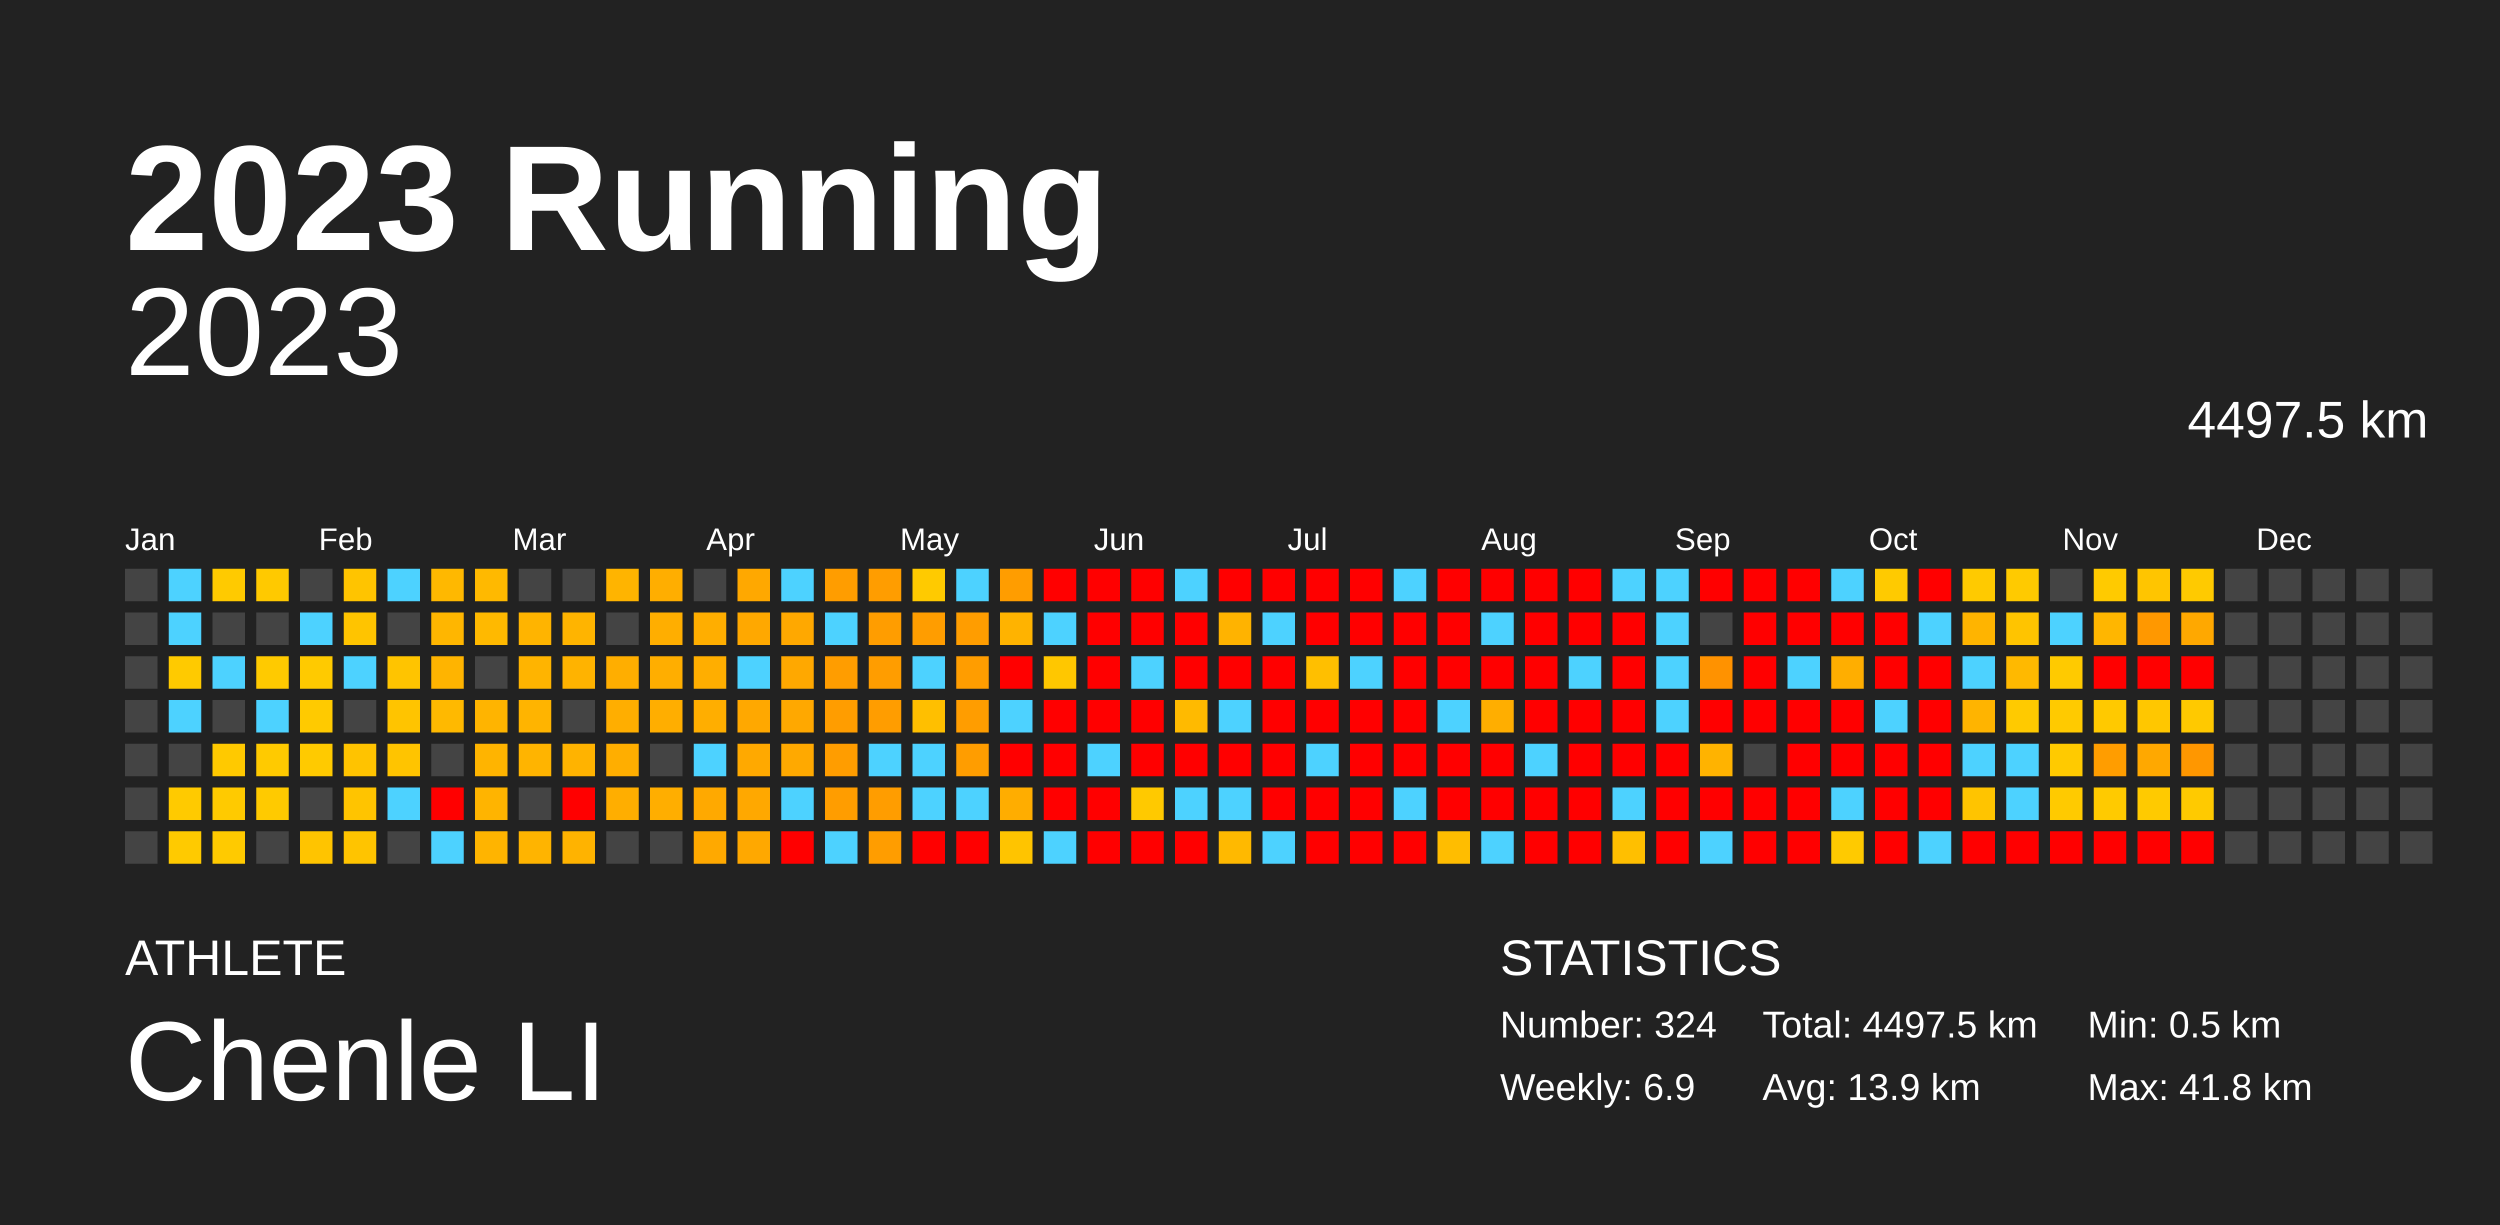
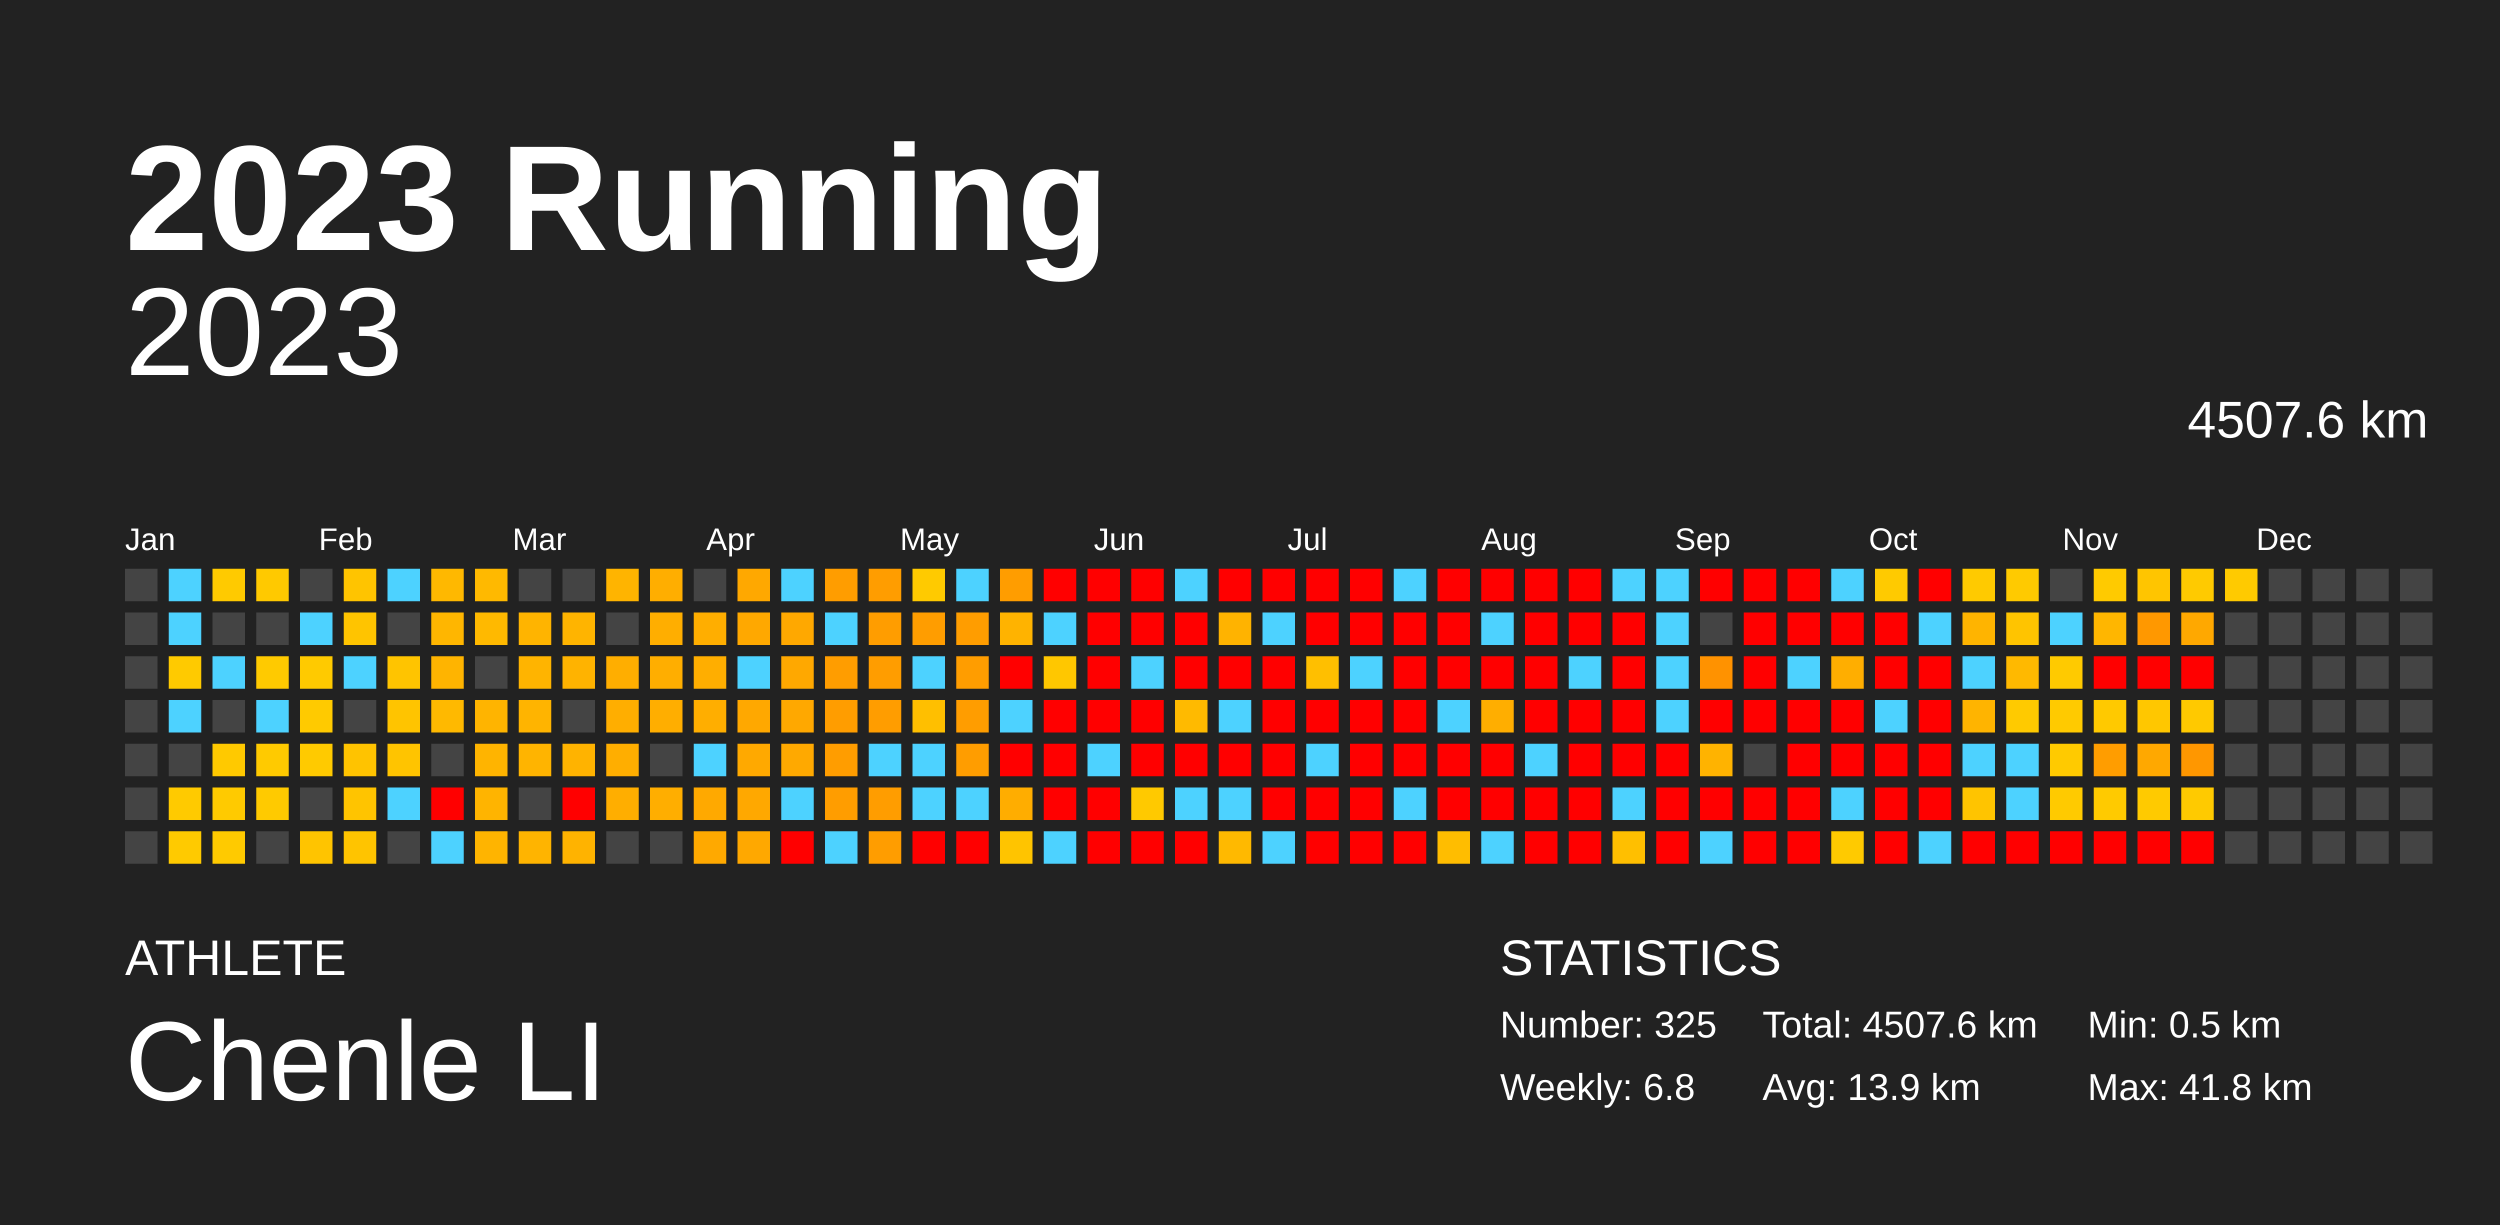
<svg xmlns="http://www.w3.org/2000/svg" baseProfile="full" height="98mm" version="1.1" viewBox="0,0,200,98" width="200mm">
  <defs />
  <rect fill="#222222" height="98" width="200" x="0" y="0" />
  <text fill="#FFFFFF" style="font-size:12px; font-family:Arial; font-weight:bold;" x="10" y="20">2023 Running</text>
  <text fill="#FFFFFF" style="font-size:4px; font-family:Arial" x="10" y="78">ATHLETE</text>
  <text fill="#FFFFFF" style="font-size:9px; font-family:Arial" x="10" y="88">Chenle LI</text>
  <text fill="#FFFFFF" style="font-size:4px; font-family:Arial" x="120" y="78">STATISTICS</text>
-   <text fill="#FFFFFF" style="font-size:3px; font-family:Arial" x="120" y="83">Number: 324</text>
-   <text fill="#FFFFFF" style="font-size:3px; font-family:Arial" x="120" y="88">Weekly: 6.9</text>
-   <text fill="#FFFFFF" style="font-size:3px; font-family:Arial" x="141" y="83">Total: 4497.5 km</text>
+   <text fill="#FFFFFF" style="font-size:3px; font-family:Arial" x="120" y="83">Number: 325</text>
+   <text fill="#FFFFFF" style="font-size:3px; font-family:Arial" x="120" y="88">Weekly: 6.8</text>
+   <text fill="#FFFFFF" style="font-size:3px; font-family:Arial" x="141" y="83">Total: 4507.6 km</text>
  <text fill="#FFFFFF" style="font-size:3px; font-family:Arial" x="141" y="88">Avg: 13.9 km</text>
  <text fill="#FFFFFF" style="font-size:3px; font-family:Arial" x="167" y="83">Min: 0.5 km</text>
  <text fill="#FFFFFF" style="font-size:3px; font-family:Arial" x="167" y="88">Max: 41.8 km</text>
  <text alignment-baseline="hanging" fill="#FFFFFF" style="font-size:10.0px; font-family:Arial;" x="10" y="30">2023</text>
-   <text alignment-baseline="hanging" fill="#FFFFFF" style="font-size:4.125px; font-family:Arial;" x="175" y="35">4497.5 km</text>
+   <text alignment-baseline="hanging" fill="#FFFFFF" style="font-size:4.125px; font-family:Arial;" x="175" y="35">4507.6 km</text>
  <text fill="#FFFFFF" style="font-size:2.5px; font-family:Arial" x="10.0" y="44">Jan</text>
  <text fill="#FFFFFF" style="font-size:2.5px; font-family:Arial" x="25.5" y="44">Feb</text>
  <text fill="#FFFFFF" style="font-size:2.5px; font-family:Arial" x="41.0" y="44">Mar</text>
  <text fill="#FFFFFF" style="font-size:2.5px; font-family:Arial" x="56.5" y="44">Apr</text>
  <text fill="#FFFFFF" style="font-size:2.5px; font-family:Arial" x="72.0" y="44">May</text>
  <text fill="#FFFFFF" style="font-size:2.5px; font-family:Arial" x="87.5" y="44">Jun</text>
  <text fill="#FFFFFF" style="font-size:2.5px; font-family:Arial" x="103.0" y="44">Jul</text>
  <text fill="#FFFFFF" style="font-size:2.5px; font-family:Arial" x="118.5" y="44">Aug</text>
  <text fill="#FFFFFF" style="font-size:2.5px; font-family:Arial" x="134.0" y="44">Sep</text>
  <text fill="#FFFFFF" style="font-size:2.5px; font-family:Arial" x="149.5" y="44">Oct</text>
  <text fill="#FFFFFF" style="font-size:2.5px; font-family:Arial" x="165.0" y="44">Nov</text>
  <text fill="#FFFFFF" style="font-size:2.5px; font-family:Arial" x="180.5" y="44">Dec</text>
  <rect fill="#444444" height="2.6" width="2.6" x="10.0" y="45.5" />
  <rect fill="#444444" height="2.6" width="2.6" x="10.0" y="49.0" />
  <rect fill="#444444" height="2.6" width="2.6" x="10.0" y="52.5" />
  <rect fill="#444444" height="2.6" width="2.6" x="10.0" y="56.0" />
  <rect fill="#444444" height="2.6" width="2.6" x="10.0" y="59.5" />
  <rect fill="#444444" height="2.6" width="2.6" x="10.0" y="63.0" />
  <rect fill="#444444" height="2.6" width="2.6" x="10.0" y="66.5" />
  <rect fill="#4dd2ff" height="2.6" width="2.6" x="13.5" y="45.5" />
  <rect fill="#4dd2ff" height="2.6" width="2.6" x="13.5" y="49.0" />
  <rect fill="#ffca00" height="2.6" width="2.6" x="13.5" y="52.5" />
  <rect fill="#4dd2ff" height="2.6" width="2.6" x="13.5" y="56.0" />
  <rect fill="#444444" height="2.6" width="2.6" x="13.5" y="59.5" />
  <rect fill="#ffca00" height="2.6" width="2.6" x="13.5" y="63.0" />
  <rect fill="#ffca00" height="2.6" width="2.6" x="13.5" y="66.5" />
  <rect fill="#ffca00" height="2.6" width="2.6" x="17.0" y="45.5" />
  <rect fill="#444444" height="2.6" width="2.6" x="17.0" y="49.0" />
  <rect fill="#4dd2ff" height="2.6" width="2.6" x="17.0" y="52.5" />
  <rect fill="#444444" height="2.6" width="2.6" x="17.0" y="56.0" />
  <rect fill="#ffc900" height="2.6" width="2.6" x="17.0" y="59.5" />
  <rect fill="#ffca00" height="2.6" width="2.6" x="17.0" y="63.0" />
  <rect fill="#ffca00" height="2.6" width="2.6" x="17.0" y="66.5" />
  <rect fill="#ffc900" height="2.6" width="2.6" x="20.5" y="45.5" />
  <rect fill="#444444" height="2.6" width="2.6" x="20.5" y="49.0" />
  <rect fill="#ffca00" height="2.6" width="2.6" x="20.5" y="52.5" />
  <rect fill="#4dd2ff" height="2.6" width="2.6" x="20.5" y="56.0" />
  <rect fill="#ffca00" height="2.6" width="2.6" x="20.5" y="59.5" />
  <rect fill="#ffca00" height="2.6" width="2.6" x="20.5" y="63.0" />
  <rect fill="#444444" height="2.6" width="2.6" x="20.5" y="66.5" />
  <rect fill="#444444" height="2.6" width="2.6" x="24.0" y="45.5" />
  <rect fill="#4dd2ff" height="2.6" width="2.6" x="24.0" y="49.0" />
  <rect fill="#ffca00" height="2.6" width="2.6" x="24.0" y="52.5" />
  <rect fill="#ffca00" height="2.6" width="2.6" x="24.0" y="56.0" />
  <rect fill="#ffca00" height="2.6" width="2.6" x="24.0" y="59.5" />
  <rect fill="#444444" height="2.6" width="2.6" x="24.0" y="63.0" />
  <rect fill="#ffc400" height="2.6" width="2.6" x="24.0" y="66.5" />
  <rect fill="#ffc400" height="2.6" width="2.6" x="27.5" y="45.5" />
  <rect fill="#ffc400" height="2.6" width="2.6" x="27.5" y="49.0" />
  <rect fill="#4dd2ff" height="2.6" width="2.6" x="27.5" y="52.5" />
  <rect fill="#444444" height="2.6" width="2.6" x="27.5" y="56.0" />
  <rect fill="#ffc300" height="2.6" width="2.6" x="27.5" y="59.5" />
  <rect fill="#ffc400" height="2.6" width="2.6" x="27.5" y="63.0" />
  <rect fill="#ffc400" height="2.6" width="2.6" x="27.5" y="66.5" />
  <rect fill="#4dd2ff" height="2.6" width="2.6" x="31.0" y="45.5" />
  <rect fill="#444444" height="2.6" width="2.6" x="31.0" y="49.0" />
  <rect fill="#ffc400" height="2.6" width="2.6" x="31.0" y="52.5" />
  <rect fill="#ffc400" height="2.6" width="2.6" x="31.0" y="56.0" />
  <rect fill="#ffc400" height="2.6" width="2.6" x="31.0" y="59.5" />
  <rect fill="#4dd2ff" height="2.6" width="2.6" x="31.0" y="63.0" />
  <rect fill="#444444" height="2.6" width="2.6" x="31.0" y="66.5" />
  <rect fill="#ffb800" height="2.6" width="2.6" x="34.5" y="45.5" />
  <rect fill="#ffb600" height="2.6" width="2.6" x="34.5" y="49.0" />
  <rect fill="#ffb400" height="2.6" width="2.6" x="34.5" y="52.5" />
  <rect fill="#ffb900" height="2.6" width="2.6" x="34.5" y="56.0" />
  <rect fill="#444444" height="2.6" width="2.6" x="34.5" y="59.5" />
  <rect fill="red" height="2.6" width="2.6" x="34.5" y="63.0" />
  <rect fill="#4dd2ff" height="2.6" width="2.6" x="34.5" y="66.5" />
  <rect fill="#ffb900" height="2.6" width="2.6" x="38.0" y="45.5" />
  <rect fill="#ffb900" height="2.6" width="2.6" x="38.0" y="49.0" />
  <rect fill="#444444" height="2.6" width="2.6" x="38.0" y="52.5" />
  <rect fill="#ffb400" height="2.6" width="2.6" x="38.0" y="56.0" />
  <rect fill="#ffb400" height="2.6" width="2.6" x="38.0" y="59.5" />
  <rect fill="#ffb400" height="2.6" width="2.6" x="38.0" y="63.0" />
  <rect fill="#ffb400" height="2.6" width="2.6" x="38.0" y="66.5" />
  <rect fill="#444444" height="2.6" width="2.6" x="41.5" y="45.5" />
  <rect fill="#ffb400" height="2.6" width="2.6" x="41.5" y="49.0" />
  <rect fill="#ffb400" height="2.6" width="2.6" x="41.5" y="52.5" />
  <rect fill="#ffb400" height="2.6" width="2.6" x="41.5" y="56.0" />
  <rect fill="#ffb400" height="2.6" width="2.6" x="41.5" y="59.5" />
  <rect fill="#444444" height="2.6" width="2.6" x="41.5" y="63.0" />
  <rect fill="#ffb400" height="2.6" width="2.6" x="41.5" y="66.5" />
  <rect fill="#444444" height="2.6" width="2.6" x="45.0" y="45.5" />
  <rect fill="#ffb400" height="2.6" width="2.6" x="45.0" y="49.0" />
  <rect fill="#ffb300" height="2.6" width="2.6" x="45.0" y="52.5" />
  <rect fill="#444444" height="2.6" width="2.6" x="45.0" y="56.0" />
  <rect fill="#ffb300" height="2.6" width="2.6" x="45.0" y="59.5" />
  <rect fill="red" height="2.6" width="2.6" x="45.0" y="63.0" />
  <rect fill="#ffb300" height="2.6" width="2.6" x="45.0" y="66.5" />
  <rect fill="#ffb400" height="2.6" width="2.6" x="48.5" y="45.5" />
  <rect fill="#444444" height="2.6" width="2.6" x="48.5" y="49.0" />
  <rect fill="#ffae00" height="2.6" width="2.6" x="48.5" y="52.5" />
  <rect fill="#ffae00" height="2.6" width="2.6" x="48.5" y="56.0" />
  <rect fill="#ffae00" height="2.6" width="2.6" x="48.5" y="59.5" />
  <rect fill="#ffae00" height="2.6" width="2.6" x="48.5" y="63.0" />
  <rect fill="#444444" height="2.6" width="2.6" x="48.5" y="66.5" />
  <rect fill="#ffae00" height="2.6" width="2.6" x="52.0" y="45.5" />
  <rect fill="#ffae00" height="2.6" width="2.6" x="52.0" y="49.0" />
  <rect fill="#ffae00" height="2.6" width="2.6" x="52.0" y="52.5" />
  <rect fill="#ffae00" height="2.6" width="2.6" x="52.0" y="56.0" />
  <rect fill="#444444" height="2.6" width="2.6" x="52.0" y="59.5" />
  <rect fill="#ffae00" height="2.6" width="2.6" x="52.0" y="63.0" />
  <rect fill="#444444" height="2.6" width="2.6" x="52.0" y="66.5" />
  <rect fill="#444444" height="2.6" width="2.6" x="55.5" y="45.5" />
  <rect fill="#ffae00" height="2.6" width="2.6" x="55.5" y="49.0" />
  <rect fill="#ffae00" height="2.6" width="2.6" x="55.5" y="52.5" />
  <rect fill="#ffae00" height="2.6" width="2.6" x="55.5" y="56.0" />
  <rect fill="#4dd2ff" height="2.6" width="2.6" x="55.5" y="59.5" />
  <rect fill="#ffa900" height="2.6" width="2.6" x="55.5" y="63.0" />
  <rect fill="#ffa900" height="2.6" width="2.6" x="55.5" y="66.5" />
  <rect fill="#ffa800" height="2.6" width="2.6" x="59.0" y="45.5" />
  <rect fill="#ffa800" height="2.6" width="2.6" x="59.0" y="49.0" />
  <rect fill="#4dd2ff" height="2.6" width="2.6" x="59.0" y="52.5" />
  <rect fill="#ffa800" height="2.6" width="2.6" x="59.0" y="56.0" />
  <rect fill="#ffa900" height="2.6" width="2.6" x="59.0" y="59.5" />
  <rect fill="#ffa800" height="2.6" width="2.6" x="59.0" y="63.0" />
  <rect fill="#ffa800" height="2.6" width="2.6" x="59.0" y="66.5" />
  <rect fill="#4dd2ff" height="2.6" width="2.6" x="62.5" y="45.5" />
  <rect fill="#ffa800" height="2.6" width="2.6" x="62.5" y="49.0" />
  <rect fill="#ffa800" height="2.6" width="2.6" x="62.5" y="52.5" />
  <rect fill="#ffa800" height="2.6" width="2.6" x="62.5" y="56.0" />
  <rect fill="#ffa900" height="2.6" width="2.6" x="62.5" y="59.5" />
  <rect fill="#4dd2ff" height="2.6" width="2.6" x="62.5" y="63.0" />
  <rect fill="red" height="2.6" width="2.6" x="62.5" y="66.5" />
  <rect fill="#ff9d00" height="2.6" width="2.6" x="66.0" y="45.5" />
  <rect fill="#4dd2ff" height="2.6" width="2.6" x="66.0" y="49.0" />
  <rect fill="#ff9d00" height="2.6" width="2.6" x="66.0" y="52.5" />
  <rect fill="#ff9d00" height="2.6" width="2.6" x="66.0" y="56.0" />
  <rect fill="#ff9d00" height="2.6" width="2.6" x="66.0" y="59.5" />
  <rect fill="#ff9d00" height="2.6" width="2.6" x="66.0" y="63.0" />
  <rect fill="#4dd2ff" height="2.6" width="2.6" x="66.0" y="66.5" />
  <rect fill="#ff9d00" height="2.6" width="2.6" x="69.5" y="45.5" />
  <rect fill="#ff9d00" height="2.6" width="2.6" x="69.5" y="49.0" />
  <rect fill="#ff9d00" height="2.6" width="2.6" x="69.5" y="52.5" />
  <rect fill="#ff9d00" height="2.6" width="2.6" x="69.5" y="56.0" />
  <rect fill="#4dd2ff" height="2.6" width="2.6" x="69.5" y="59.5" />
  <rect fill="#ff9d00" height="2.6" width="2.6" x="69.5" y="63.0" />
  <rect fill="#ff9d00" height="2.6" width="2.6" x="69.5" y="66.5" />
  <rect fill="#ffca00" height="2.6" width="2.6" x="73.0" y="45.5" />
  <rect fill="#ff9d00" height="2.6" width="2.6" x="73.0" y="49.0" />
  <rect fill="#4dd2ff" height="2.6" width="2.6" x="73.0" y="52.5" />
  <rect fill="#ffbf00" height="2.6" width="2.6" x="73.0" y="56.0" />
  <rect fill="#4dd2ff" height="2.6" width="2.6" x="73.0" y="59.5" />
  <rect fill="#4dd2ff" height="2.6" width="2.6" x="73.0" y="63.0" />
  <rect fill="red" height="2.6" width="2.6" x="73.0" y="66.5" />
  <rect fill="#4dd2ff" height="2.6" width="2.6" x="76.5" y="45.5" />
  <rect fill="#ff9d00" height="2.6" width="2.6" x="76.5" y="49.0" />
  <rect fill="#ff9d00" height="2.6" width="2.6" x="76.5" y="52.5" />
  <rect fill="#ff9d00" height="2.6" width="2.6" x="76.5" y="56.0" />
  <rect fill="#ff9d00" height="2.6" width="2.6" x="76.5" y="59.5" />
  <rect fill="#4dd2ff" height="2.6" width="2.6" x="76.5" y="63.0" />
  <rect fill="red" height="2.6" width="2.6" x="76.5" y="66.5" />
  <rect fill="#ff9d00" height="2.6" width="2.6" x="80.0" y="45.5" />
  <rect fill="#ffb300" height="2.6" width="2.6" x="80.0" y="49.0" />
  <rect fill="red" height="2.6" width="2.6" x="80.0" y="52.5" />
  <rect fill="#4dd2ff" height="2.6" width="2.6" x="80.0" y="56.0" />
  <rect fill="red" height="2.6" width="2.6" x="80.0" y="59.5" />
  <rect fill="#ffad00" height="2.6" width="2.6" x="80.0" y="63.0" />
  <rect fill="#ffc400" height="2.6" width="2.6" x="80.0" y="66.5" />
  <rect fill="red" height="2.6" width="2.6" x="83.5" y="45.5" />
  <rect fill="#4dd2ff" height="2.6" width="2.6" x="83.5" y="49.0" />
  <rect fill="#ffc700" height="2.6" width="2.6" x="83.5" y="52.5" />
  <rect fill="red" height="2.6" width="2.6" x="83.5" y="56.0" />
  <rect fill="red" height="2.6" width="2.6" x="83.5" y="59.5" />
  <rect fill="red" height="2.6" width="2.6" x="83.5" y="63.0" />
  <rect fill="#4dd2ff" height="2.6" width="2.6" x="83.5" y="66.5" />
  <rect fill="red" height="2.6" width="2.6" x="87.0" y="45.5" />
  <rect fill="red" height="2.6" width="2.6" x="87.0" y="49.0" />
  <rect fill="red" height="2.6" width="2.6" x="87.0" y="52.5" />
  <rect fill="red" height="2.6" width="2.6" x="87.0" y="56.0" />
  <rect fill="#4dd2ff" height="2.6" width="2.6" x="87.0" y="59.5" />
  <rect fill="red" height="2.6" width="2.6" x="87.0" y="63.0" />
  <rect fill="red" height="2.6" width="2.6" x="87.0" y="66.5" />
  <rect fill="red" height="2.6" width="2.6" x="90.5" y="45.5" />
  <rect fill="red" height="2.6" width="2.6" x="90.5" y="49.0" />
  <rect fill="#4dd2ff" height="2.6" width="2.6" x="90.5" y="52.5" />
  <rect fill="red" height="2.6" width="2.6" x="90.5" y="56.0" />
  <rect fill="red" height="2.6" width="2.6" x="90.5" y="59.5" />
  <rect fill="#ffc900" height="2.6" width="2.6" x="90.5" y="63.0" />
  <rect fill="red" height="2.6" width="2.6" x="90.5" y="66.5" />
  <rect fill="#4dd2ff" height="2.6" width="2.6" x="94.0" y="45.5" />
  <rect fill="red" height="2.6" width="2.6" x="94.0" y="49.0" />
  <rect fill="red" height="2.6" width="2.6" x="94.0" y="52.5" />
  <rect fill="#ffba00" height="2.6" width="2.6" x="94.0" y="56.0" />
  <rect fill="red" height="2.6" width="2.6" x="94.0" y="59.5" />
  <rect fill="#4dd2ff" height="2.6" width="2.6" x="94.0" y="63.0" />
  <rect fill="red" height="2.6" width="2.6" x="94.0" y="66.5" />
  <rect fill="red" height="2.6" width="2.6" x="97.5" y="45.5" />
  <rect fill="#ffb300" height="2.6" width="2.6" x="97.5" y="49.0" />
  <rect fill="red" height="2.6" width="2.6" x="97.5" y="52.5" />
  <rect fill="#4dd2ff" height="2.6" width="2.6" x="97.5" y="56.0" />
  <rect fill="red" height="2.6" width="2.6" x="97.5" y="59.5" />
  <rect fill="#4dd2ff" height="2.6" width="2.6" x="97.5" y="63.0" />
  <rect fill="#ffb900" height="2.6" width="2.6" x="97.5" y="66.5" />
  <rect fill="red" height="2.6" width="2.6" x="101.0" y="45.5" />
  <rect fill="#4dd2ff" height="2.6" width="2.6" x="101.0" y="49.0" />
  <rect fill="red" height="2.6" width="2.6" x="101.0" y="52.5" />
  <rect fill="red" height="2.6" width="2.6" x="101.0" y="56.0" />
  <rect fill="red" height="2.6" width="2.6" x="101.0" y="59.5" />
  <rect fill="red" height="2.6" width="2.6" x="101.0" y="63.0" />
  <rect fill="#4dd2ff" height="2.6" width="2.6" x="101.0" y="66.5" />
  <rect fill="red" height="2.6" width="2.6" x="104.5" y="45.5" />
  <rect fill="red" height="2.6" width="2.6" x="104.5" y="49.0" />
  <rect fill="#ffbf00" height="2.6" width="2.6" x="104.5" y="52.5" />
  <rect fill="red" height="2.6" width="2.6" x="104.5" y="56.0" />
  <rect fill="#4dd2ff" height="2.6" width="2.6" x="104.5" y="59.5" />
  <rect fill="red" height="2.6" width="2.6" x="104.5" y="63.0" />
  <rect fill="red" height="2.6" width="2.6" x="104.5" y="66.5" />
  <rect fill="red" height="2.6" width="2.6" x="108.0" y="45.5" />
  <rect fill="red" height="2.6" width="2.6" x="108.0" y="49.0" />
  <rect fill="#4dd2ff" height="2.6" width="2.6" x="108.0" y="52.5" />
  <rect fill="red" height="2.6" width="2.6" x="108.0" y="56.0" />
  <rect fill="red" height="2.6" width="2.6" x="108.0" y="59.5" />
  <rect fill="red" height="2.6" width="2.6" x="108.0" y="63.0" />
  <rect fill="red" height="2.6" width="2.6" x="108.0" y="66.5" />
  <rect fill="#4dd2ff" height="2.6" width="2.6" x="111.5" y="45.5" />
  <rect fill="red" height="2.6" width="2.6" x="111.5" y="49.0" />
  <rect fill="red" height="2.6" width="2.6" x="111.5" y="52.5" />
  <rect fill="red" height="2.6" width="2.6" x="111.5" y="56.0" />
  <rect fill="red" height="2.6" width="2.6" x="111.5" y="59.5" />
  <rect fill="#4dd2ff" height="2.6" width="2.6" x="111.5" y="63.0" />
  <rect fill="red" height="2.6" width="2.6" x="111.5" y="66.5" />
  <rect fill="red" height="2.6" width="2.6" x="115.0" y="45.5" />
  <rect fill="red" height="2.6" width="2.6" x="115.0" y="49.0" />
  <rect fill="red" height="2.6" width="2.6" x="115.0" y="52.5" />
  <rect fill="#4dd2ff" height="2.6" width="2.6" x="115.0" y="56.0" />
  <rect fill="red" height="2.6" width="2.6" x="115.0" y="59.5" />
  <rect fill="red" height="2.6" width="2.6" x="115.0" y="63.0" />
  <rect fill="#ffbd00" height="2.6" width="2.6" x="115.0" y="66.5" />
  <rect fill="red" height="2.6" width="2.6" x="118.5" y="45.5" />
  <rect fill="#4dd2ff" height="2.6" width="2.6" x="118.5" y="49.0" />
  <rect fill="red" height="2.6" width="2.6" x="118.5" y="52.5" />
  <rect fill="#ffae00" height="2.6" width="2.6" x="118.5" y="56.0" />
  <rect fill="red" height="2.6" width="2.6" x="118.5" y="59.5" />
  <rect fill="red" height="2.6" width="2.6" x="118.5" y="63.0" />
  <rect fill="#4dd2ff" height="2.6" width="2.6" x="118.5" y="66.5" />
  <rect fill="red" height="2.6" width="2.6" x="122.0" y="45.5" />
  <rect fill="red" height="2.6" width="2.6" x="122.0" y="49.0" />
  <rect fill="red" height="2.6" width="2.6" x="122.0" y="52.5" />
  <rect fill="red" height="2.6" width="2.6" x="122.0" y="56.0" />
  <rect fill="#4dd2ff" height="2.6" width="2.6" x="122.0" y="59.5" />
  <rect fill="red" height="2.6" width="2.6" x="122.0" y="63.0" />
  <rect fill="red" height="2.6" width="2.6" x="122.0" y="66.5" />
  <rect fill="red" height="2.6" width="2.6" x="125.5" y="45.5" />
  <rect fill="red" height="2.6" width="2.6" x="125.5" y="49.0" />
  <rect fill="#4dd2ff" height="2.6" width="2.6" x="125.5" y="52.5" />
  <rect fill="red" height="2.6" width="2.6" x="125.5" y="56.0" />
  <rect fill="red" height="2.6" width="2.6" x="125.5" y="59.5" />
  <rect fill="red" height="2.6" width="2.6" x="125.5" y="63.0" />
  <rect fill="red" height="2.6" width="2.6" x="125.5" y="66.5" />
  <rect fill="#4dd2ff" height="2.6" width="2.6" x="129.0" y="45.5" />
  <rect fill="red" height="2.6" width="2.6" x="129.0" y="49.0" />
  <rect fill="red" height="2.6" width="2.6" x="129.0" y="52.5" />
  <rect fill="red" height="2.6" width="2.6" x="129.0" y="56.0" />
  <rect fill="red" height="2.6" width="2.6" x="129.0" y="59.5" />
  <rect fill="#4dd2ff" height="2.6" width="2.6" x="129.0" y="63.0" />
  <rect fill="#ffbf00" height="2.6" width="2.6" x="129.0" y="66.5" />
  <rect fill="#4dd2ff" height="2.6" width="2.6" x="132.5" y="45.5" />
  <rect fill="#4dd2ff" height="2.6" width="2.6" x="132.5" y="49.0" />
  <rect fill="#4dd2ff" height="2.6" width="2.6" x="132.5" y="52.5" />
  <rect fill="#4dd2ff" height="2.6" width="2.6" x="132.5" y="56.0" />
  <rect fill="red" height="2.6" width="2.6" x="132.5" y="59.5" />
  <rect fill="red" height="2.6" width="2.6" x="132.5" y="63.0" />
  <rect fill="red" height="2.6" width="2.6" x="132.5" y="66.5" />
  <rect fill="red" height="2.6" width="2.6" x="136.0" y="45.5" />
  <rect fill="#444444" height="2.6" width="2.6" x="136.0" y="49.0" />
  <rect fill="#ff9200" height="2.6" width="2.6" x="136.0" y="52.5" />
  <rect fill="red" height="2.6" width="2.6" x="136.0" y="56.0" />
  <rect fill="#ffb300" height="2.6" width="2.6" x="136.0" y="59.5" />
  <rect fill="red" height="2.6" width="2.6" x="136.0" y="63.0" />
  <rect fill="#4dd2ff" height="2.6" width="2.6" x="136.0" y="66.5" />
  <rect fill="red" height="2.6" width="2.6" x="139.5" y="45.5" />
  <rect fill="red" height="2.6" width="2.6" x="139.5" y="49.0" />
  <rect fill="red" height="2.6" width="2.6" x="139.5" y="52.5" />
  <rect fill="red" height="2.6" width="2.6" x="139.5" y="56.0" />
  <rect fill="#444444" height="2.6" width="2.6" x="139.5" y="59.5" />
  <rect fill="red" height="2.6" width="2.6" x="139.5" y="63.0" />
  <rect fill="red" height="2.6" width="2.6" x="139.5" y="66.5" />
  <rect fill="red" height="2.6" width="2.6" x="143.0" y="45.5" />
  <rect fill="red" height="2.6" width="2.6" x="143.0" y="49.0" />
  <rect fill="#4dd2ff" height="2.6" width="2.6" x="143.0" y="52.5" />
  <rect fill="red" height="2.6" width="2.6" x="143.0" y="56.0" />
  <rect fill="red" height="2.6" width="2.6" x="143.0" y="59.5" />
  <rect fill="red" height="2.6" width="2.6" x="143.0" y="63.0" />
  <rect fill="red" height="2.6" width="2.6" x="143.0" y="66.5" />
  <rect fill="#4dd2ff" height="2.6" width="2.6" x="146.5" y="45.5" />
  <rect fill="red" height="2.6" width="2.6" x="146.5" y="49.0" />
  <rect fill="#ffae00" height="2.6" width="2.6" x="146.5" y="52.5" />
  <rect fill="red" height="2.6" width="2.6" x="146.5" y="56.0" />
  <rect fill="red" height="2.6" width="2.6" x="146.5" y="59.5" />
  <rect fill="#4dd2ff" height="2.6" width="2.6" x="146.5" y="63.0" />
  <rect fill="#ffca00" height="2.6" width="2.6" x="146.5" y="66.5" />
  <rect fill="#ffca00" height="2.6" width="2.6" x="150.0" y="45.5" />
  <rect fill="red" height="2.6" width="2.6" x="150.0" y="49.0" />
  <rect fill="red" height="2.6" width="2.6" x="150.0" y="52.5" />
  <rect fill="#4dd2ff" height="2.6" width="2.6" x="150.0" y="56.0" />
  <rect fill="red" height="2.6" width="2.6" x="150.0" y="59.5" />
  <rect fill="red" height="2.6" width="2.6" x="150.0" y="63.0" />
  <rect fill="red" height="2.6" width="2.6" x="150.0" y="66.5" />
  <rect fill="red" height="2.6" width="2.6" x="153.5" y="45.5" />
  <rect fill="#4dd2ff" height="2.6" width="2.6" x="153.5" y="49.0" />
  <rect fill="red" height="2.6" width="2.6" x="153.5" y="52.5" />
  <rect fill="red" height="2.6" width="2.6" x="153.5" y="56.0" />
  <rect fill="red" height="2.6" width="2.6" x="153.5" y="59.5" />
  <rect fill="red" height="2.6" width="2.6" x="153.5" y="63.0" />
  <rect fill="#4dd2ff" height="2.6" width="2.6" x="153.5" y="66.5" />
  <rect fill="#ffca00" height="2.6" width="2.6" x="157.0" y="45.5" />
  <rect fill="#ffb400" height="2.6" width="2.6" x="157.0" y="49.0" />
  <rect fill="#4dd2ff" height="2.6" width="2.6" x="157.0" y="52.5" />
  <rect fill="#ffb400" height="2.6" width="2.6" x="157.0" y="56.0" />
  <rect fill="#4dd2ff" height="2.6" width="2.6" x="157.0" y="59.5" />
  <rect fill="#ffc400" height="2.6" width="2.6" x="157.0" y="63.0" />
  <rect fill="red" height="2.6" width="2.6" x="157.0" y="66.5" />
  <rect fill="#ffca00" height="2.6" width="2.6" x="160.5" y="45.5" />
  <rect fill="#ffc400" height="2.6" width="2.6" x="160.5" y="49.0" />
  <rect fill="#ffb900" height="2.6" width="2.6" x="160.5" y="52.5" />
  <rect fill="#ffca00" height="2.6" width="2.6" x="160.5" y="56.0" />
  <rect fill="#4dd2ff" height="2.6" width="2.6" x="160.5" y="59.5" />
  <rect fill="#4dd2ff" height="2.6" width="2.6" x="160.5" y="63.0" />
  <rect fill="red" height="2.6" width="2.6" x="160.5" y="66.5" />
  <rect fill="#444444" height="2.6" width="2.6" x="164.0" y="45.5" />
  <rect fill="#4dd2ff" height="2.6" width="2.6" x="164.0" y="49.0" />
  <rect fill="#ffca00" height="2.6" width="2.6" x="164.0" y="52.5" />
  <rect fill="#ffca00" height="2.6" width="2.6" x="164.0" y="56.0" />
  <rect fill="#ffca00" height="2.6" width="2.6" x="164.0" y="59.5" />
  <rect fill="#ffca00" height="2.6" width="2.6" x="164.0" y="63.0" />
  <rect fill="red" height="2.6" width="2.6" x="164.0" y="66.5" />
  <rect fill="#ffca00" height="2.6" width="2.6" x="167.5" y="45.5" />
  <rect fill="#ffb600" height="2.6" width="2.6" x="167.5" y="49.0" />
  <rect fill="red" height="2.6" width="2.6" x="167.5" y="52.5" />
  <rect fill="#ffc900" height="2.6" width="2.6" x="167.5" y="56.0" />
  <rect fill="#ff9d00" height="2.6" width="2.6" x="167.5" y="59.5" />
  <rect fill="#ffca00" height="2.6" width="2.6" x="167.5" y="63.0" />
  <rect fill="red" height="2.6" width="2.6" x="167.5" y="66.5" />
  <rect fill="#ffc500" height="2.6" width="2.6" x="171.0" y="45.5" />
  <rect fill="#ff9800" height="2.6" width="2.6" x="171.0" y="49.0" />
  <rect fill="red" height="2.6" width="2.6" x="171.0" y="52.5" />
  <rect fill="#ffc700" height="2.6" width="2.6" x="171.0" y="56.0" />
  <rect fill="#ffa800" height="2.6" width="2.6" x="171.0" y="59.5" />
  <rect fill="#ffca00" height="2.6" width="2.6" x="171.0" y="63.0" />
  <rect fill="red" height="2.6" width="2.6" x="171.0" y="66.5" />
  <rect fill="#ffca00" height="2.6" width="2.6" x="174.5" y="45.5" />
  <rect fill="#ffa800" height="2.6" width="2.6" x="174.5" y="49.0" />
  <rect fill="red" height="2.6" width="2.6" x="174.5" y="52.5" />
  <rect fill="#ffc900" height="2.6" width="2.6" x="174.5" y="56.0" />
  <rect fill="#ff9700" height="2.6" width="2.6" x="174.5" y="59.5" />
  <rect fill="#ffca00" height="2.6" width="2.6" x="174.5" y="63.0" />
  <rect fill="red" height="2.6" width="2.6" x="174.5" y="66.5" />
-   <rect fill="#444444" height="2.6" width="2.6" x="178.0" y="45.5" />
+   <rect fill="#ffca00" height="2.6" width="2.6" x="178.0" y="45.5" />
  <rect fill="#444444" height="2.6" width="2.6" x="178.0" y="49.0" />
  <rect fill="#444444" height="2.6" width="2.6" x="178.0" y="52.5" />
  <rect fill="#444444" height="2.6" width="2.6" x="178.0" y="56.0" />
  <rect fill="#444444" height="2.6" width="2.6" x="178.0" y="59.5" />
  <rect fill="#444444" height="2.6" width="2.6" x="178.0" y="63.0" />
  <rect fill="#444444" height="2.6" width="2.6" x="178.0" y="66.5" />
  <rect fill="#444444" height="2.6" width="2.6" x="181.5" y="45.5" />
  <rect fill="#444444" height="2.6" width="2.6" x="181.5" y="49.0" />
  <rect fill="#444444" height="2.6" width="2.6" x="181.5" y="52.5" />
  <rect fill="#444444" height="2.6" width="2.6" x="181.5" y="56.0" />
  <rect fill="#444444" height="2.6" width="2.6" x="181.5" y="59.5" />
  <rect fill="#444444" height="2.6" width="2.6" x="181.5" y="63.0" />
  <rect fill="#444444" height="2.6" width="2.6" x="181.5" y="66.5" />
  <rect fill="#444444" height="2.6" width="2.6" x="185.0" y="45.5" />
  <rect fill="#444444" height="2.6" width="2.6" x="185.0" y="49.0" />
  <rect fill="#444444" height="2.6" width="2.6" x="185.0" y="52.5" />
  <rect fill="#444444" height="2.6" width="2.6" x="185.0" y="56.0" />
  <rect fill="#444444" height="2.6" width="2.6" x="185.0" y="59.5" />
  <rect fill="#444444" height="2.6" width="2.6" x="185.0" y="63.0" />
  <rect fill="#444444" height="2.6" width="2.6" x="185.0" y="66.5" />
  <rect fill="#444444" height="2.6" width="2.6" x="188.5" y="45.5" />
  <rect fill="#444444" height="2.6" width="2.6" x="188.5" y="49.0" />
  <rect fill="#444444" height="2.6" width="2.6" x="188.5" y="52.5" />
  <rect fill="#444444" height="2.6" width="2.6" x="188.5" y="56.0" />
  <rect fill="#444444" height="2.6" width="2.6" x="188.5" y="59.5" />
  <rect fill="#444444" height="2.6" width="2.6" x="188.5" y="63.0" />
  <rect fill="#444444" height="2.6" width="2.6" x="188.5" y="66.5" />
  <rect fill="#444444" height="2.6" width="2.6" x="192.0" y="45.5" />
  <rect fill="#444444" height="2.6" width="2.6" x="192.0" y="49.0" />
  <rect fill="#444444" height="2.6" width="2.6" x="192.0" y="52.5" />
  <rect fill="#444444" height="2.6" width="2.6" x="192.0" y="56.0" />
  <rect fill="#444444" height="2.6" width="2.6" x="192.0" y="59.5" />
  <rect fill="#444444" height="2.6" width="2.6" x="192.0" y="63.0" />
  <rect fill="#444444" height="2.6" width="2.6" x="192.0" y="66.5" />
</svg>
